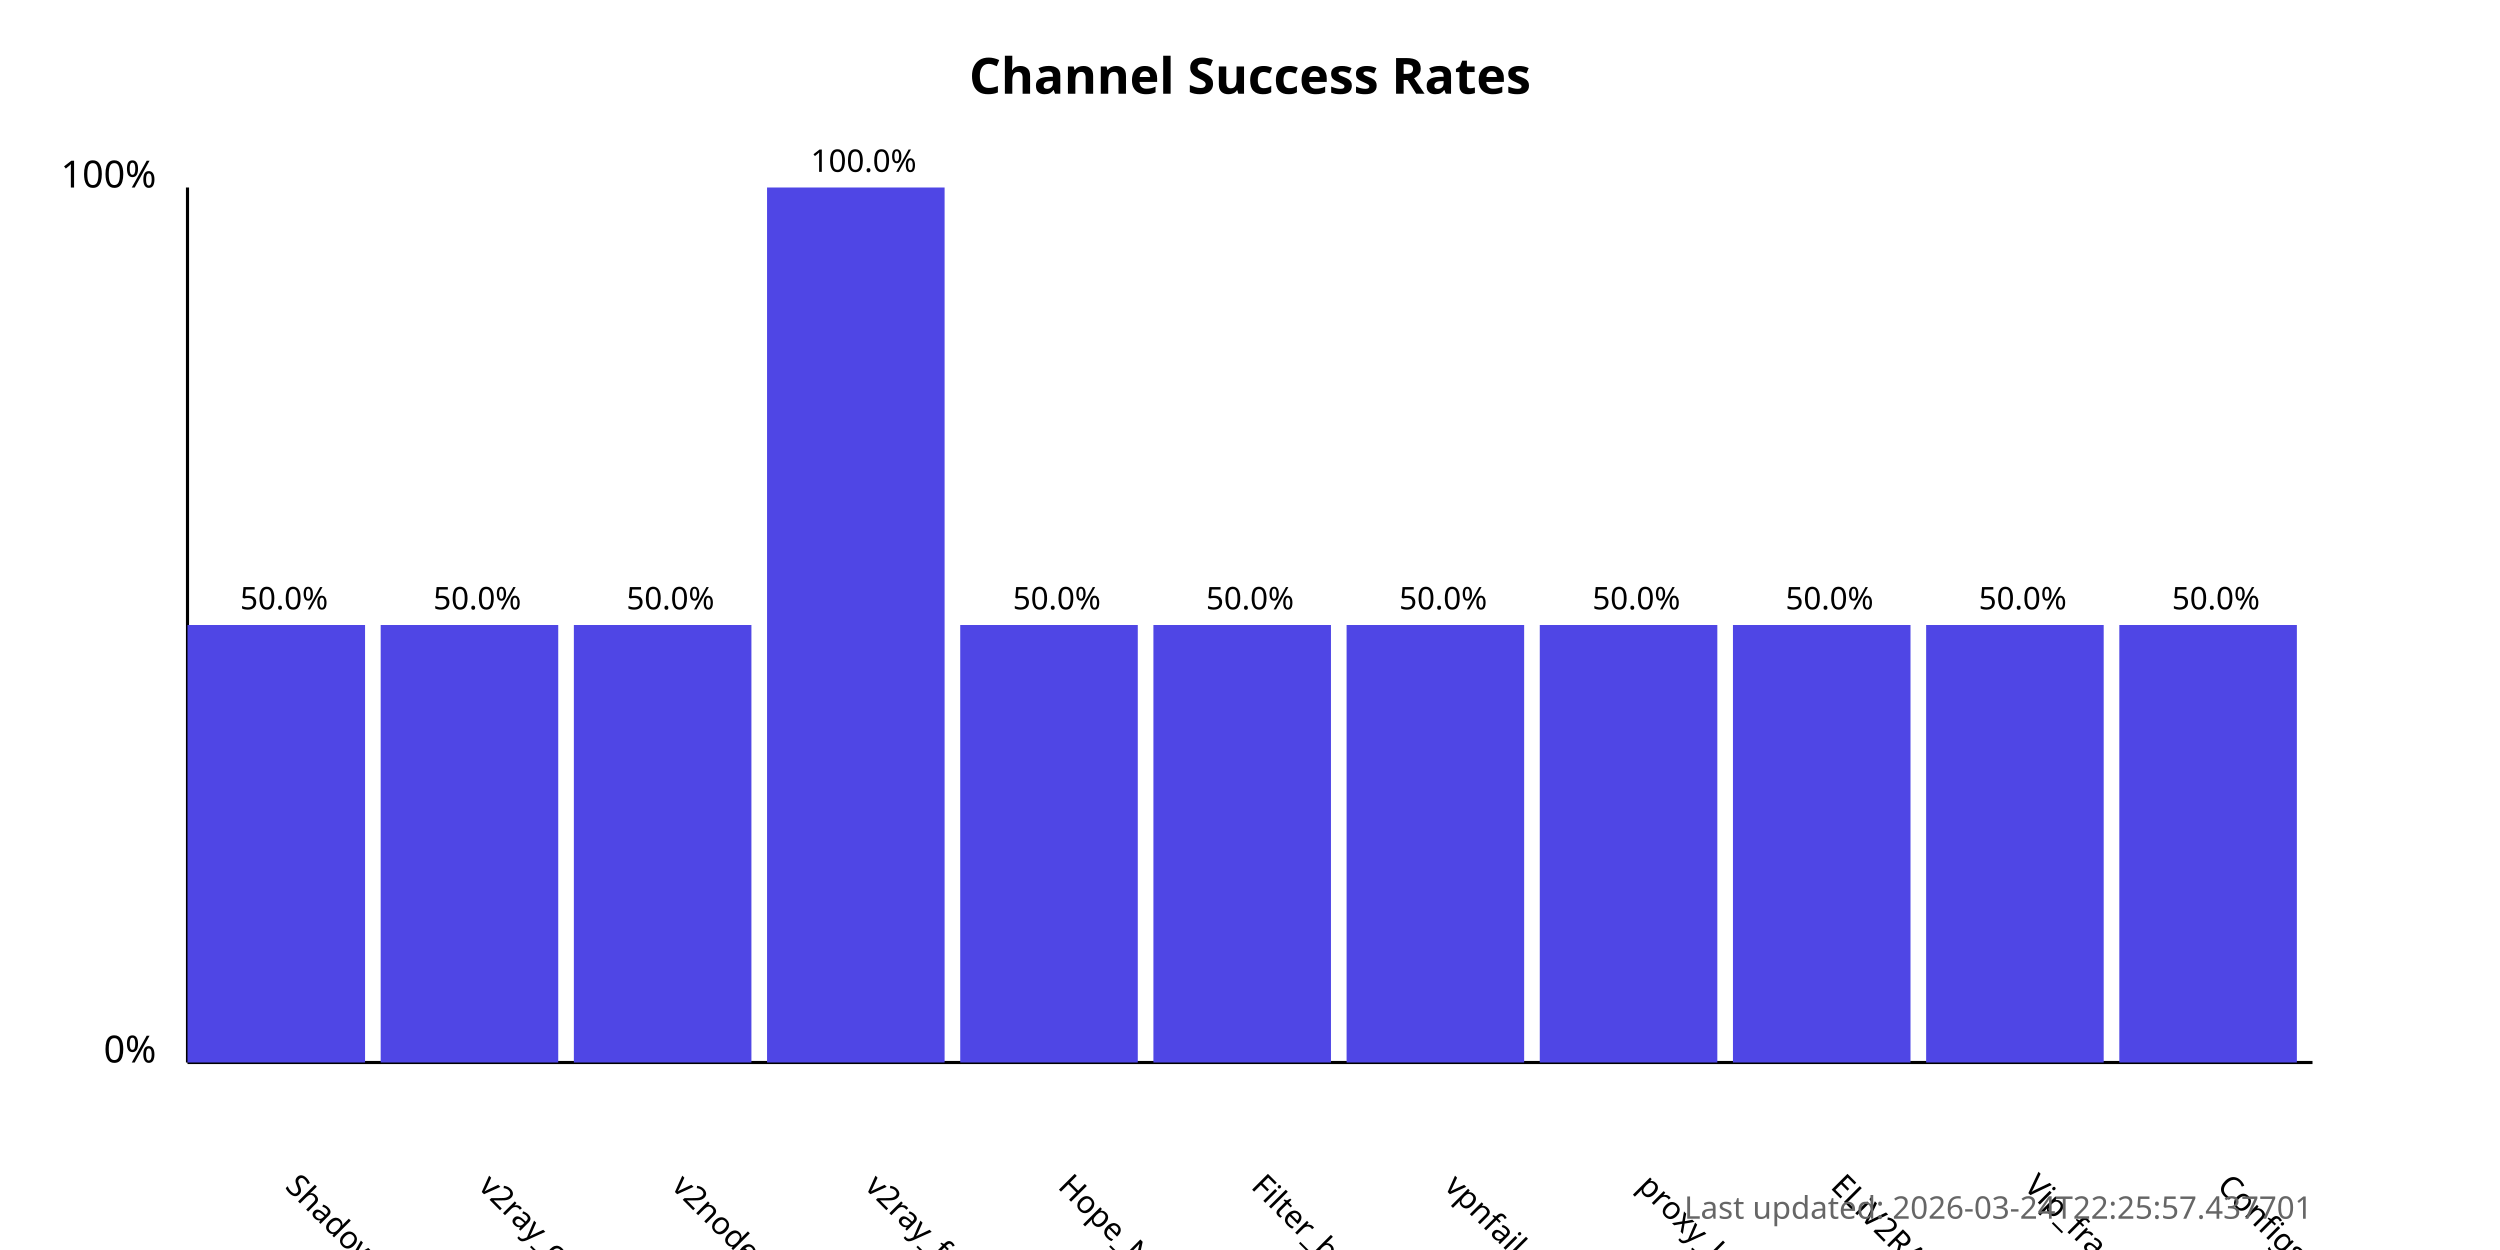
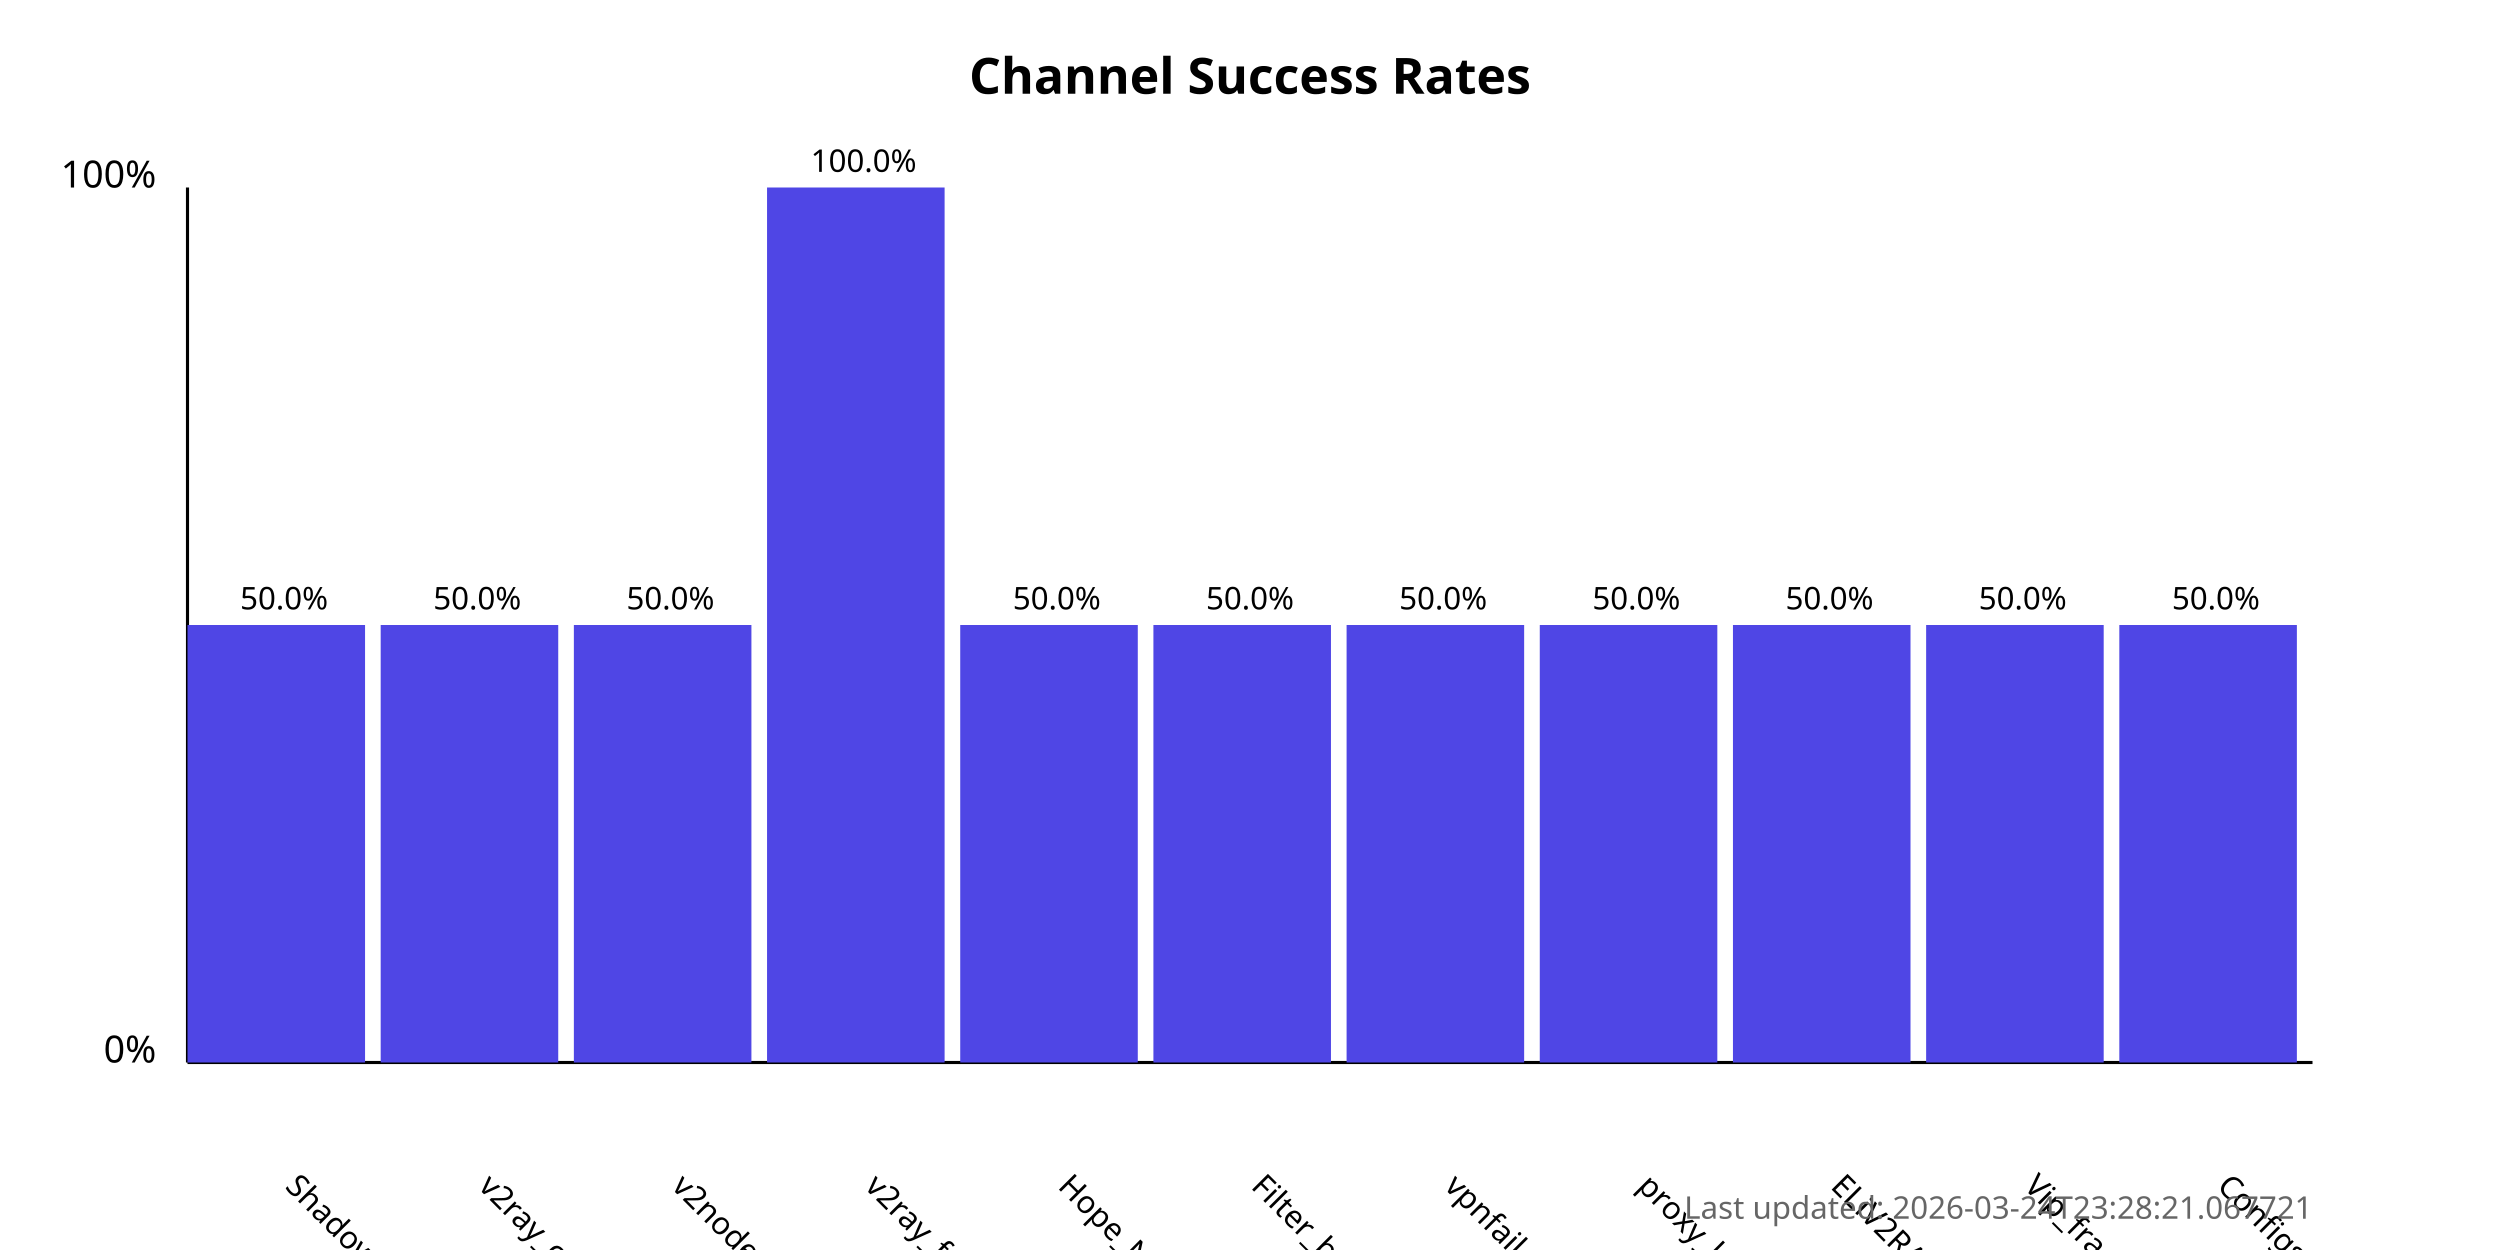
<svg xmlns="http://www.w3.org/2000/svg" width="800" height="400">
  <style>
            .chart-title { font: bold 16px sans-serif; }
            .axis-label { font: 12px sans-serif; }
            .tick-label { font: 10px sans-serif; }
            .bar { fill: #4f46e5; }
            .bar:hover { fill: #6366f1; }
            .timestamp { font: 10px sans-serif; fill: #666; }
        </style>
  <text x="400.0" y="30" text-anchor="middle" class="chart-title">
            Channel Success Rates
        </text>
  <line x1="60" y1="340" x2="60" y2="60" stroke="black" stroke-width="1" />
  <line x1="60" y1="340" x2="740" y2="340" stroke="black" stroke-width="1" />
  <text x="50" y="340" text-anchor="end" class="axis-label">0%</text>
  <text x="50" y="60" text-anchor="end" class="axis-label">100%</text>
  <g>
    <rect x="60" y="200.0" width="56.818" height="140.0" class="bar" />
    <text x="90.909" y="380" transform="rotate(45, 90.90909, 380)" text-anchor="start" class="tick-label">
                ShadowProxy66
            </text>
    <text x="90.909" y="195.0" text-anchor="middle" class="tick-label">
                50.0%
            </text>
  </g>
  <g>
    <rect x="121.818" y="200.0" width="56.818" height="140.0" class="bar" />
    <text x="152.727" y="380" transform="rotate(45, 152.7273, 380)" text-anchor="start" class="tick-label">
                v2ray_configs_pool
            </text>
    <text x="152.727" y="195.0" text-anchor="middle" class="tick-label">
                50.0%
            </text>
  </g>
  <g>
    <rect x="183.636" y="200.0" width="56.818" height="140.0" class="bar" />
    <text x="214.545" y="380" transform="rotate(45, 214.5455, 380)" text-anchor="start" class="tick-label">
                v2nodes
            </text>
    <text x="214.545" y="195.0" text-anchor="middle" class="tick-label">
                50.0%
            </text>
  </g>
  <g>
    <rect x="245.455" y="60.0" width="56.818" height="280.0" class="bar" />
    <text x="276.364" y="380" transform="rotate(45, 276.3636, 380)" text-anchor="start" class="tick-label">
                v2ray_free_conf
            </text>
    <text x="276.364" y="55.0" text-anchor="middle" class="tick-label">
                100.0%
            </text>
  </g>
  <g>
    <rect x="307.273" y="200.0" width="56.818" height="140.0" class="bar" />
    <text x="338.182" y="380" transform="rotate(45, 338.1818, 380)" text-anchor="start" class="tick-label">
                Hope_Net
            </text>
    <text x="338.182" y="195.0" text-anchor="middle" class="tick-label">
                50.0%
            </text>
  </g>
  <g>
    <rect x="369.091" y="200.0" width="56.818" height="140.0" class="bar" />
    <text x="400.0" y="380" transform="rotate(45, 400.0, 380)" text-anchor="start" class="tick-label">
                Filter_breaker
            </text>
    <text x="400.0" y="195.0" text-anchor="middle" class="tick-label">
                50.0%
            </text>
  </g>
  <g>
    <rect x="430.909" y="200.0" width="56.818" height="140.0" class="bar" />
    <text x="461.818" y="380" transform="rotate(45, 461.8182, 380)" text-anchor="start" class="tick-label">
                vpnfail_vless
            </text>
    <text x="461.818" y="195.0" text-anchor="middle" class="tick-label">
                50.0%
            </text>
  </g>
  <g>
    <rect x="492.727" y="200.0" width="56.818" height="140.0" class="bar" />
    <text x="523.636" y="380" transform="rotate(45, 523.6364, 380)" text-anchor="start" class="tick-label">
                proxy_kafee
            </text>
    <text x="523.636" y="195.0" text-anchor="middle" class="tick-label">
                50.0%
            </text>
  </g>
  <g>
    <rect x="554.545" y="200.0" width="56.818" height="140.0" class="bar" />
    <text x="585.455" y="380" transform="rotate(45, 585.4545, 380)" text-anchor="start" class="tick-label">
                ELiV2RAY
            </text>
    <text x="585.455" y="195.0" text-anchor="middle" class="tick-label">
                50.0%
            </text>
  </g>
  <g>
    <rect x="616.364" y="200.0" width="56.818" height="140.0" class="bar" />
    <text x="647.273" y="380" transform="rotate(45, 647.2727, 380)" text-anchor="start" class="tick-label">
                Vip_fragment_v2ray
            </text>
    <text x="647.273" y="195.0" text-anchor="middle" class="tick-label">
                50.0%
            </text>
  </g>
  <g>
    <rect x="678.182" y="200.0" width="56.818" height="140.0" class="bar" />
    <text x="709.091" y="380" transform="rotate(45, 709.0909, 380)" text-anchor="start" class="tick-label">
                ConfigsHubPlus
            </text>
    <text x="709.091" y="195.0" text-anchor="middle" class="tick-label">
                50.0%
            </text>
  </g>
  <text x="740" y="390" text-anchor="end" class="timestamp">
-             Last updated: 2026-03-24T22:25:57.437701
+             Last updated: 2026-03-24T23:28:21.067721
        </text>
</svg>
